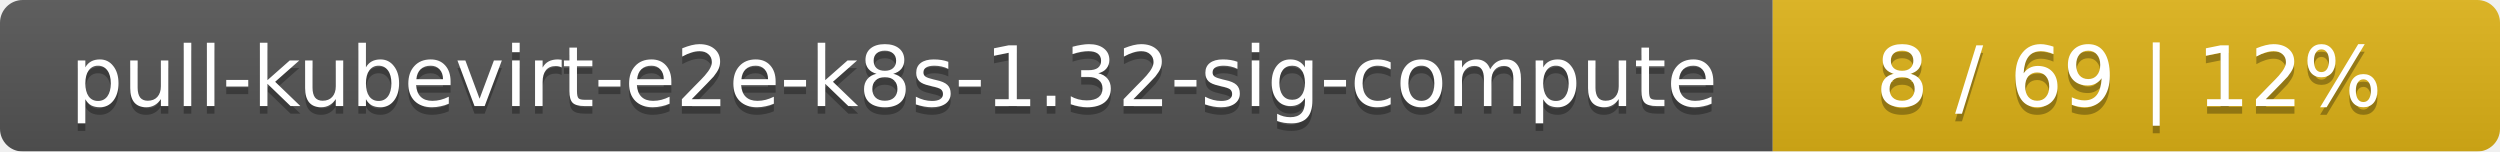
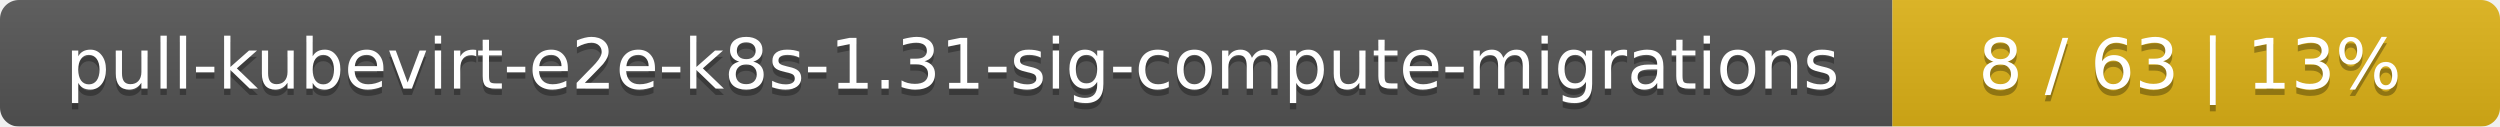
- <svg xmlns="http://www.w3.org/2000/svg" width="330" height="20">
+ <svg xmlns="http://www.w3.org/2000/svg" width="395" height="20">
  <linearGradient id="smooth" x2="0" y2="100%">
    <stop offset="0" stop-color="#bbb" stop-opacity=".1" />
    <stop offset="1" stop-opacity=".1" />
  </linearGradient>
  <mask id="round">
-     <rect width="330" height="20" rx="3" fill="#fff" />
+     <rect width="395" height="20" rx="3" fill="#fff" />
  </mask>
  <g mask="url(#round)">
-     <rect width="234" height="20" fill="#555" />
-     <rect x="234" width="96" height="20" fill="#dfb317" />
-     <rect width="330" height="20" fill="url(#smooth)" />
+     <rect width="299" height="20" fill="#555" />
+     <rect x="299" width="96" height="20" fill="#dfb317" />
+     <rect width="395" height="20" fill="url(#smooth)" />
  </g>
  <g fill="#fff" text-anchor="middle" font-family="DejaVu Sans,Verdana,Geneva,sans-serif" font-size="11">
-     <text x="118" y="15" fill="#010101" fill-opacity=".3">pull-kubevirt-e2e-k8s-1.32-sig-compute</text>
-     <text x="118" y="14">pull-kubevirt-e2e-k8s-1.32-sig-compute</text>
-     <text x="281" y="15" fill="#010101" fill-opacity=".3">8 / 69    |    12%</text>
-     <text x="281" y="14">8 / 69    |    12%</text>
+     <text x="150.5" y="15" fill="#010101" fill-opacity=".3">pull-kubevirt-e2e-k8s-1.31-sig-compute-migrations</text>
+     <text x="150.5" y="14">pull-kubevirt-e2e-k8s-1.31-sig-compute-migrations</text>
+     <text x="346" y="15" fill="#010101" fill-opacity=".3">8 / 63    |    13%</text>
+     <text x="346" y="14">8 / 63    |    13%</text>
  </g>
</svg>
